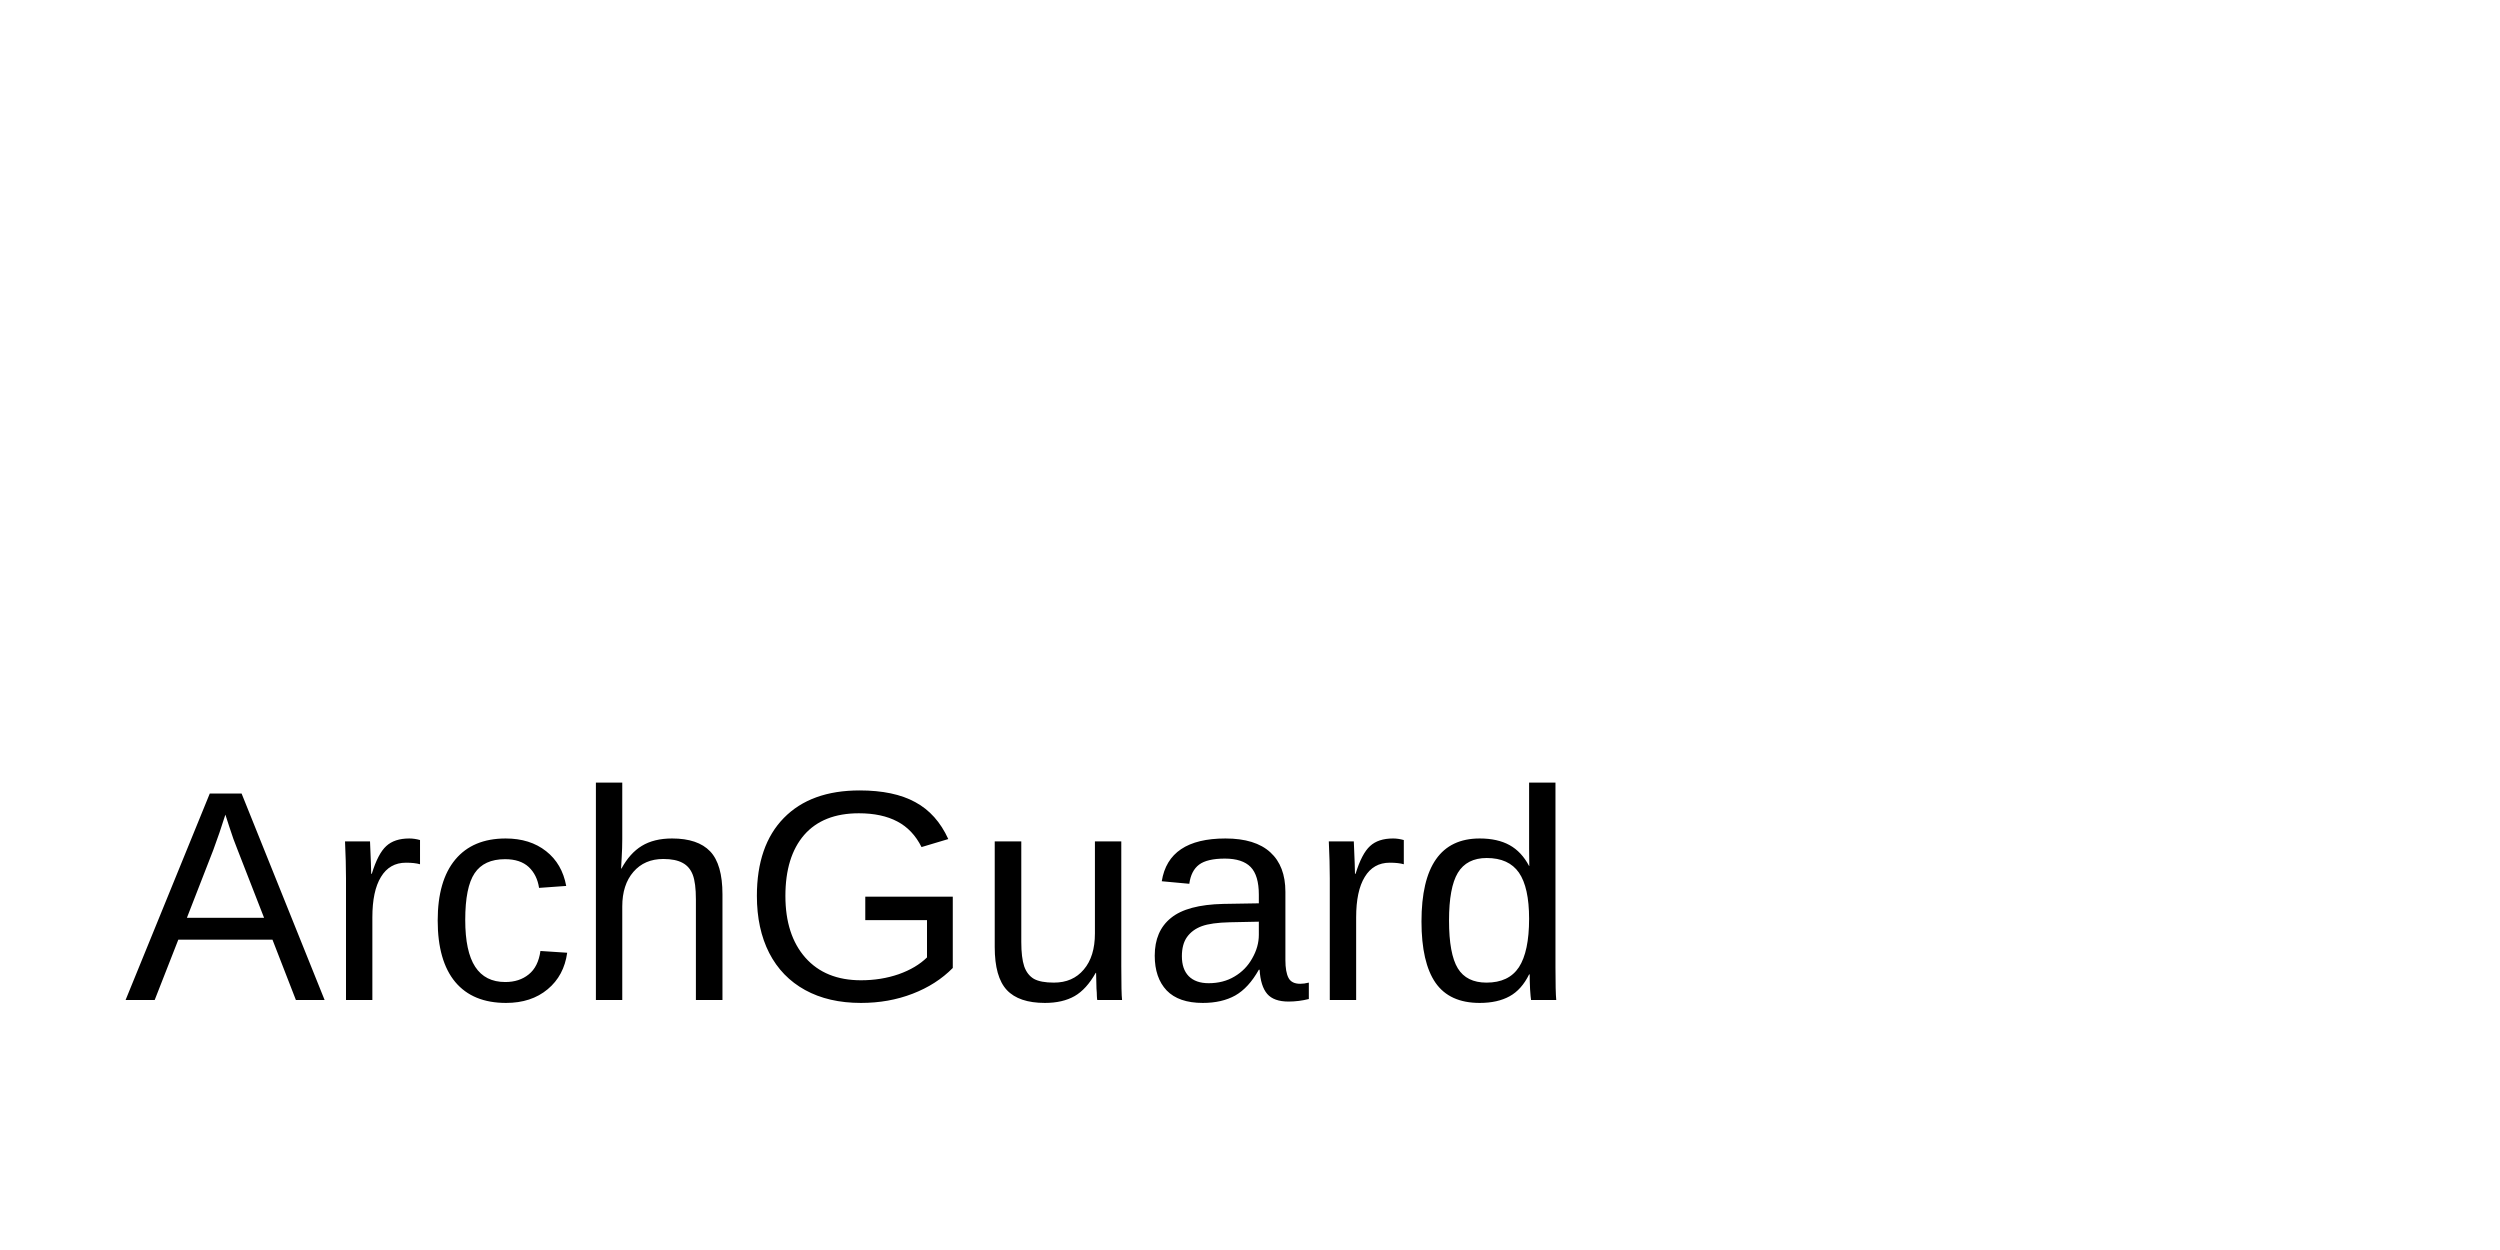
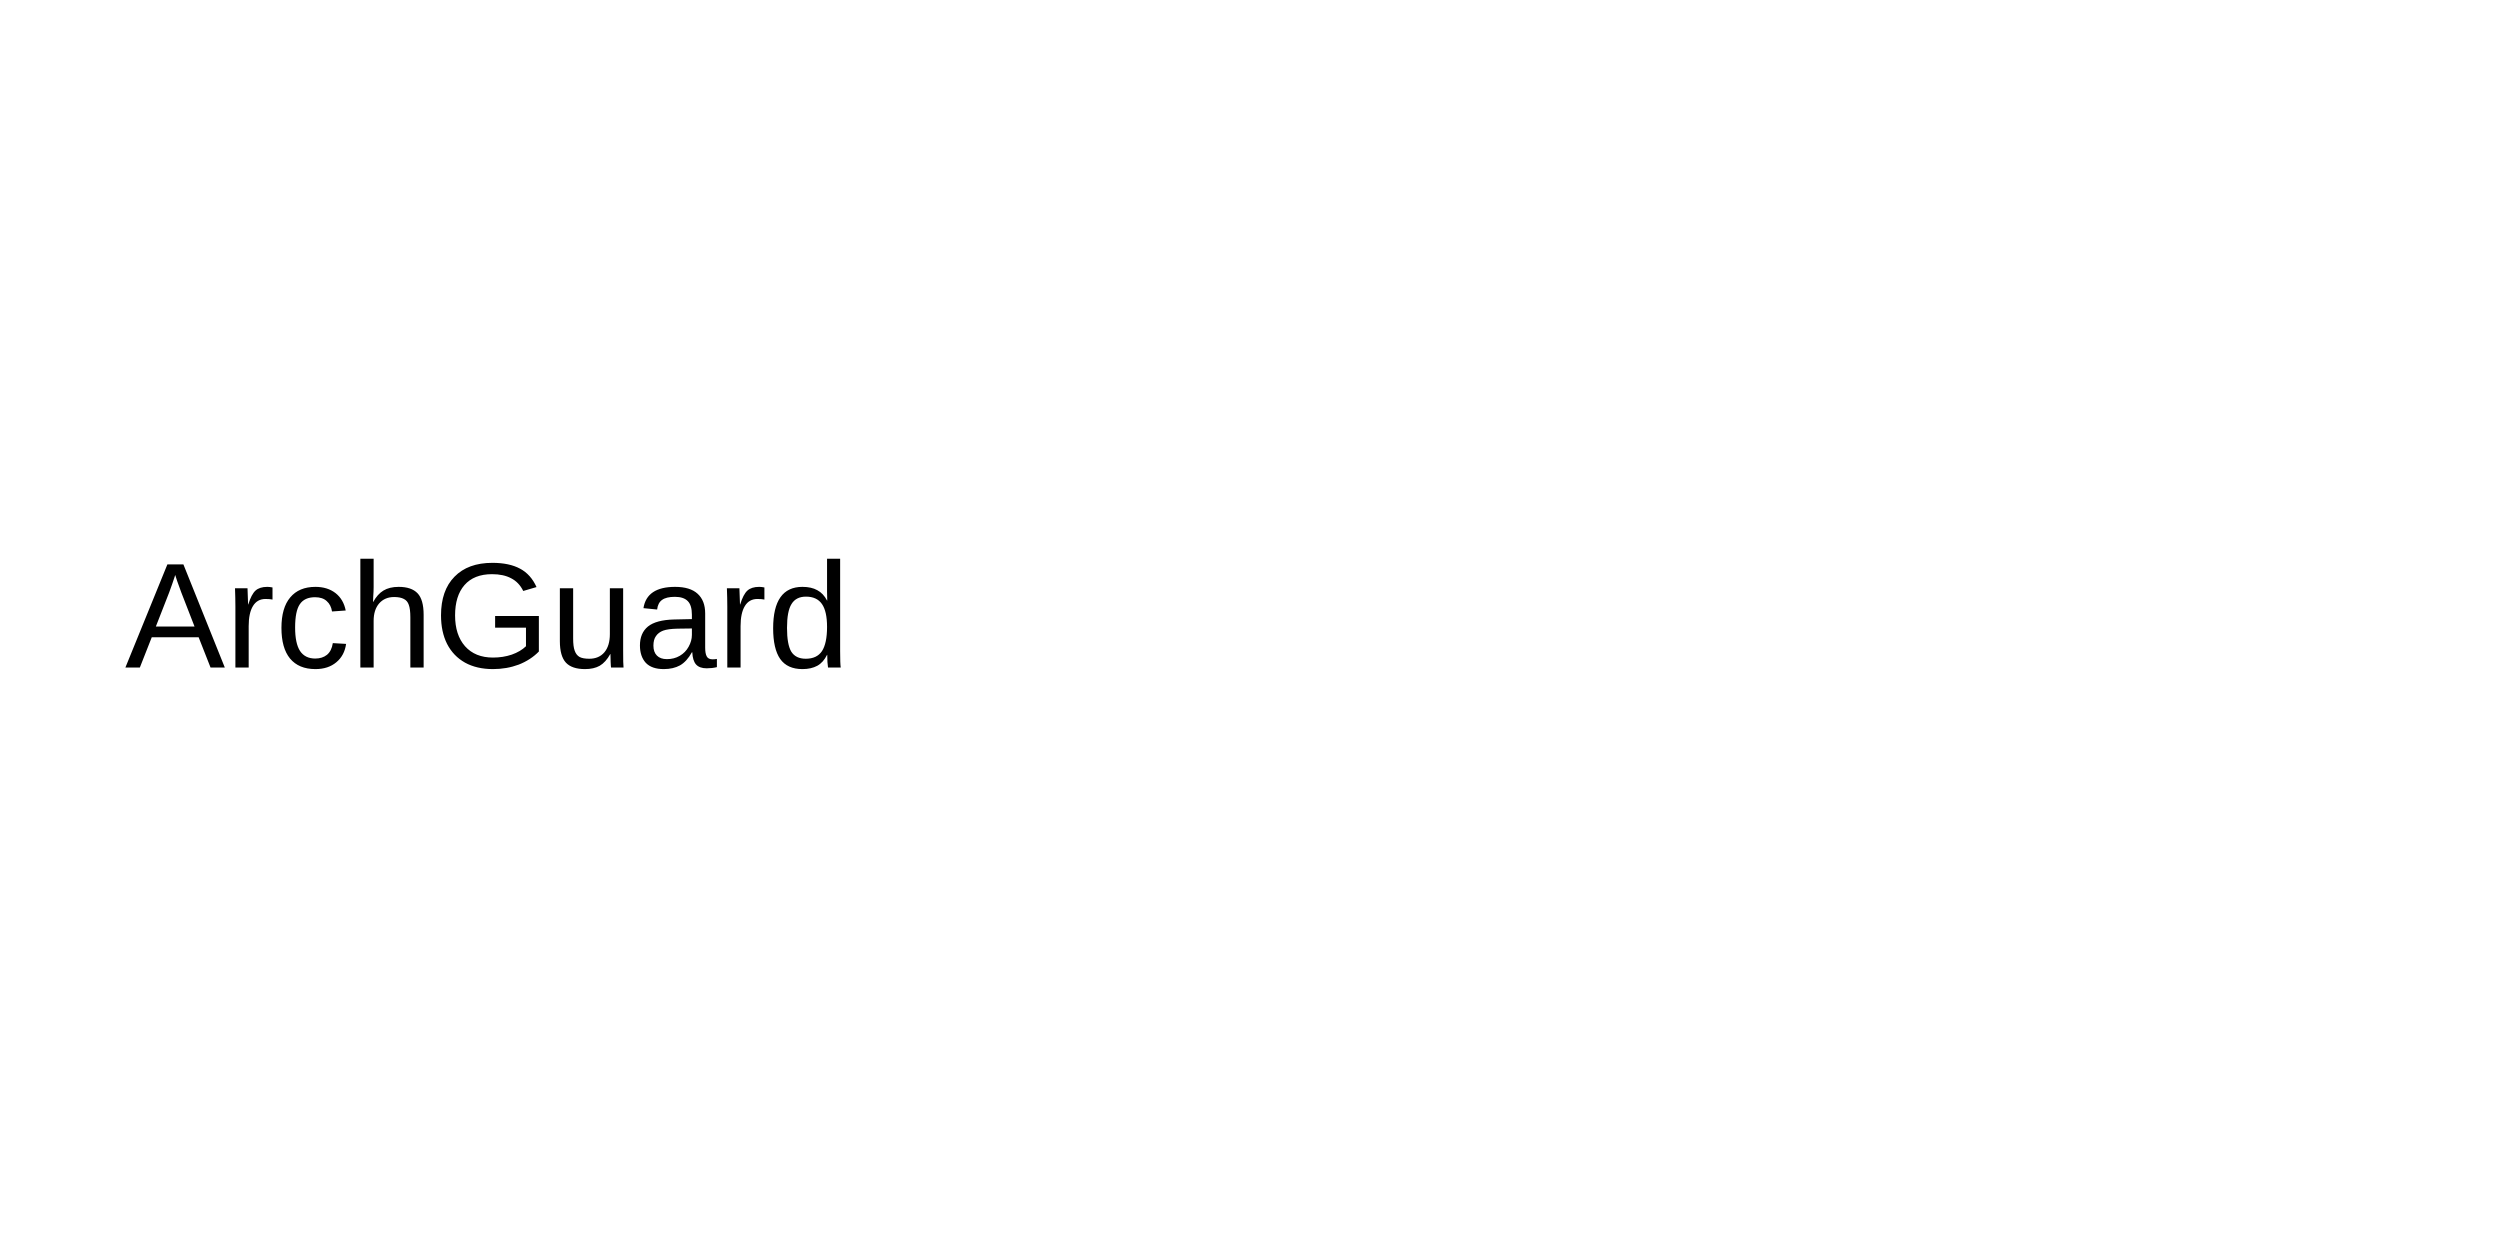
<svg xmlns="http://www.w3.org/2000/svg" width="200" height="100" viewBox="0 0 200 100">
-   <text x="10" y="80" font-family="Arial" font-size="24" fill="black">ArchGuard</text>
+   <text x="10" y="50%" font-family="Arial" font-size="10vw" fill="black" dominant-baseline="middle" text-anchor="start">ArchGuard</text>
</svg>
